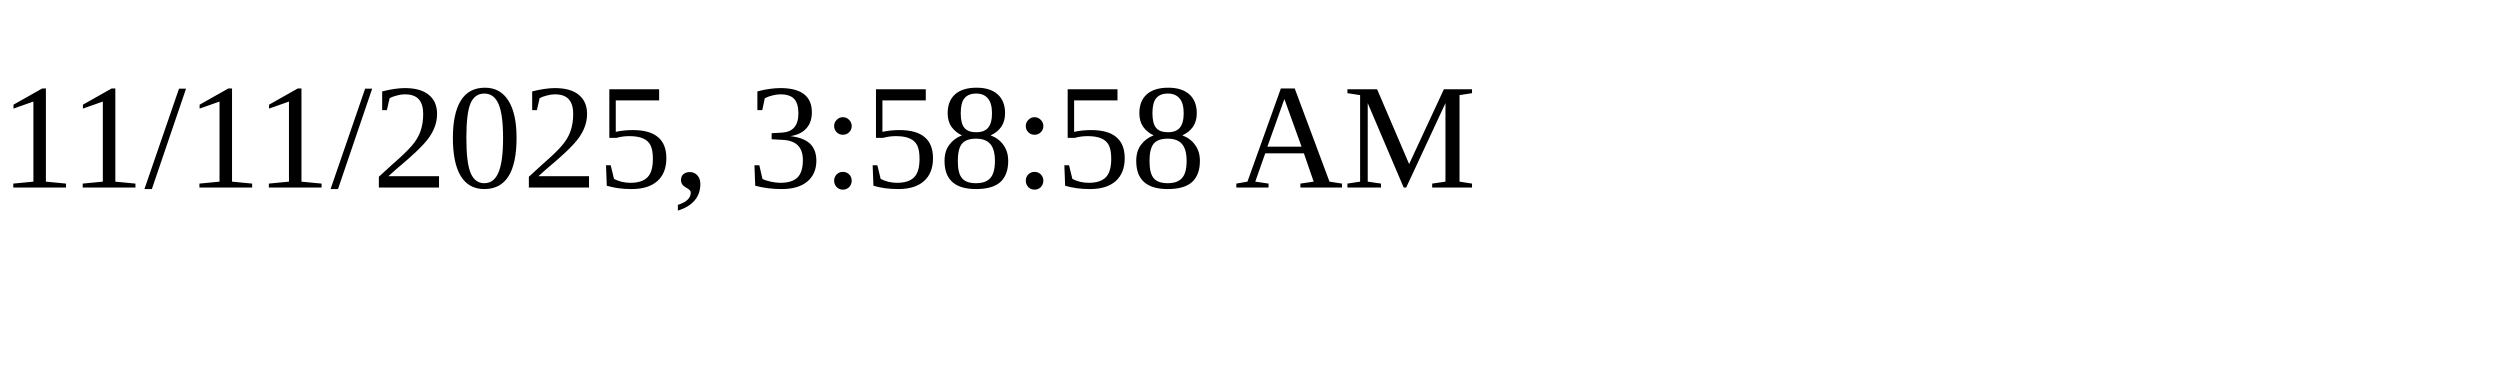
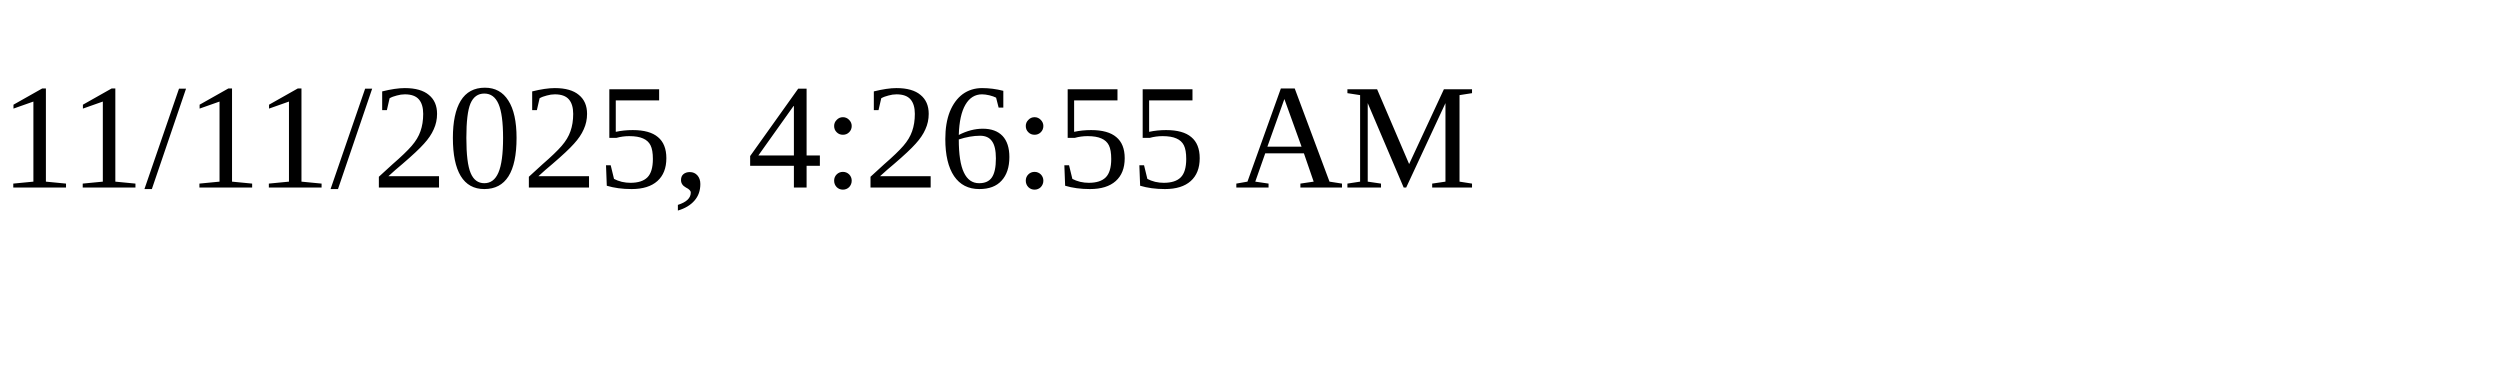
<svg xmlns="http://www.w3.org/2000/svg" height="30" width="200">
-   <text x="0" y="15">11/11/2025, 3:58:58 AM</text>
+   <text x="0" y="15">11/11/2025, 4:26:55 AM</text>
</svg>
